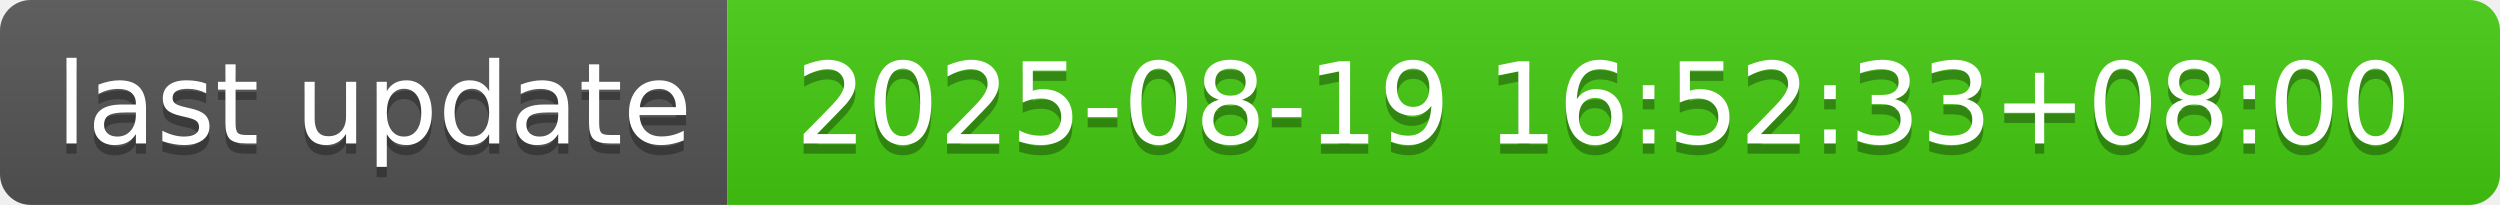
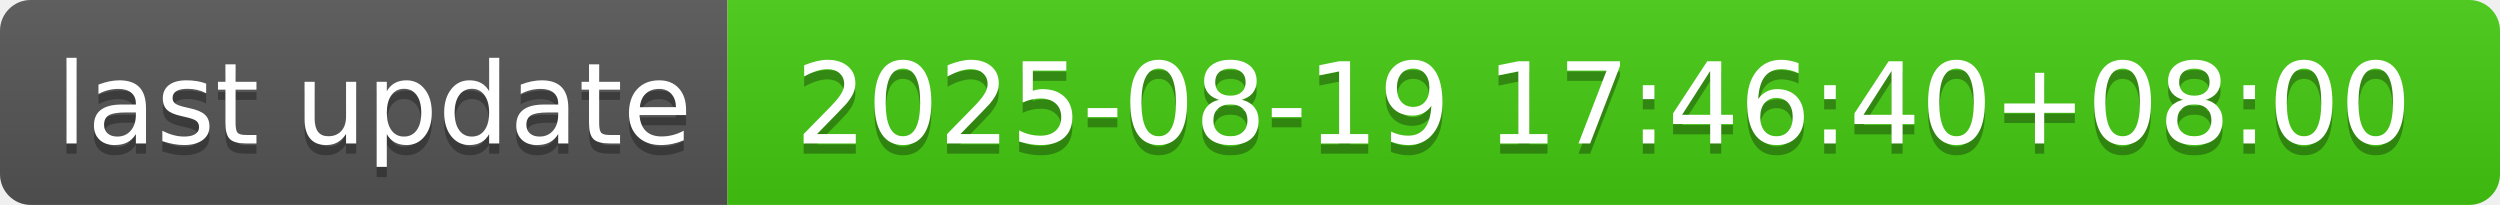
- <svg xmlns="http://www.w3.org/2000/svg" width="244" height="20" role="img" aria-label="last update: 2025-08-19 16:52:33+08:00">
+ <svg xmlns="http://www.w3.org/2000/svg" width="244" height="20" role="img" aria-label="last update: 2025-08-19 17:46:40+08:00">
  <linearGradient id="s" x2="0" y2="100%">
    <stop offset="0" stop-color="#bbb" stop-opacity=".1" />
    <stop offset="1" stop-opacity=".1" />
  </linearGradient>
  <clipPath id="r">
    <rect width="244" height="20" rx="3" fill="#fff" />
  </clipPath>
  <g clip-path="url(#r)">
    <rect width="71" height="20" fill="#555" />
    <rect x="71" width="173" height="20" fill="#4c1" />
    <rect width="244" height="20" fill="url(#s)" />
  </g>
  <g fill="#fff" text-anchor="middle" font-family="Verdana,Geneva,DejaVu Sans,sans-serif" text-rendering="geometricPrecision" font-size="110">
    <text aria-hidden="true" x="365" y="150" fill="#010101" fill-opacity=".3" transform="scale(.1)" textLength="610">last update</text>
    <text x="365" y="140" transform="scale(.1)" fill="#fff" textLength="610">last update</text>
-     <text aria-hidden="true" x="1565" y="150" fill="#010101" fill-opacity=".3" transform="scale(.1)" textLength="1630">2025-08-19 16:52:33+08:00</text>
-     <text x="1565" y="140" transform="scale(.1)" fill="#fff" textLength="1630">2025-08-19 16:52:33+08:00</text>
+     <text aria-hidden="true" x="1565" y="150" fill="#010101" fill-opacity=".3" transform="scale(.1)" textLength="1630">2025-08-19 17:46:40+08:00</text>
+     <text x="1565" y="140" transform="scale(.1)" fill="#fff" textLength="1630">2025-08-19 17:46:40+08:00</text>
  </g>
</svg>
